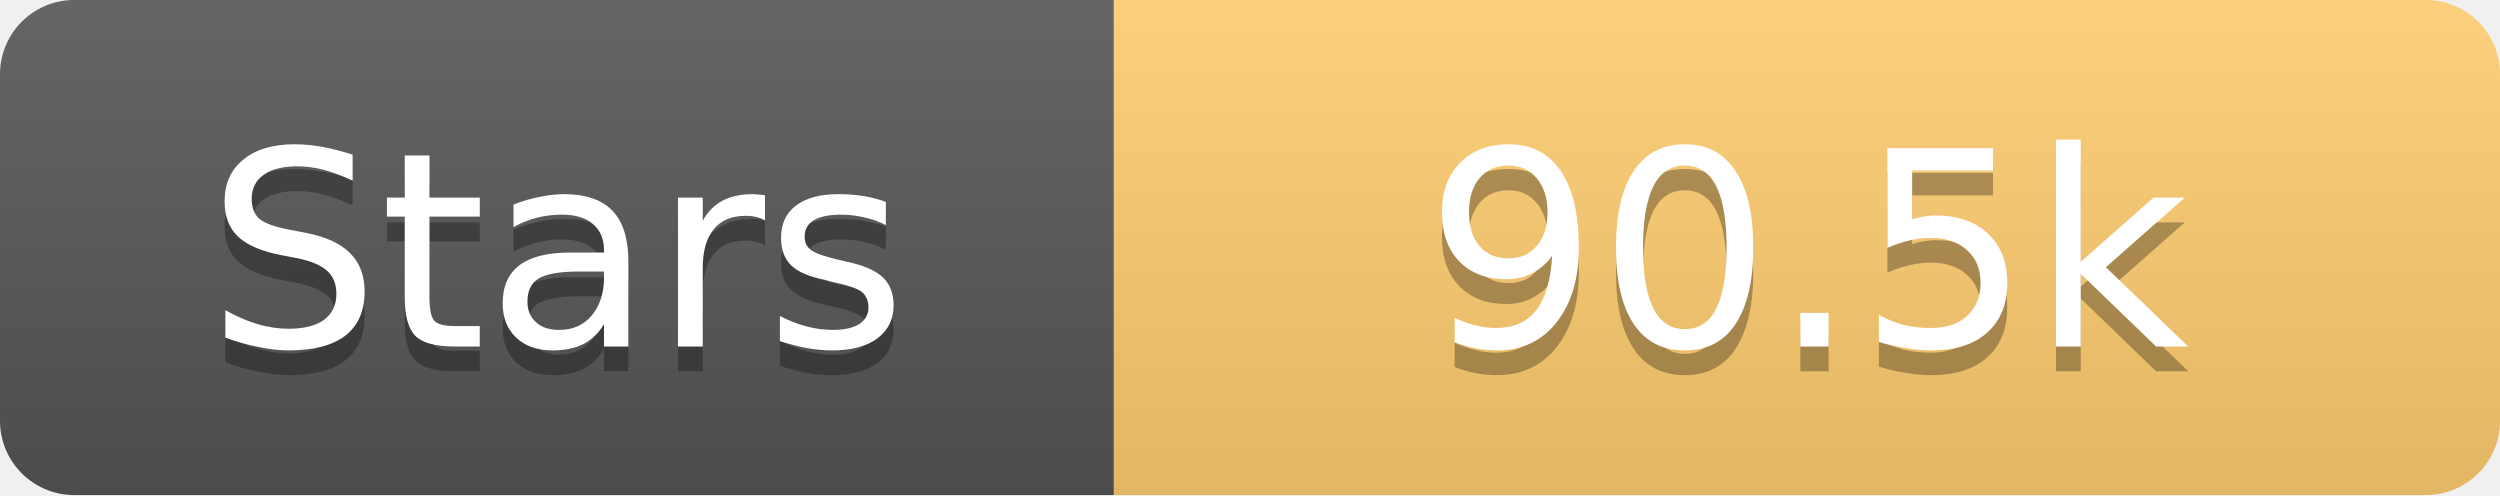
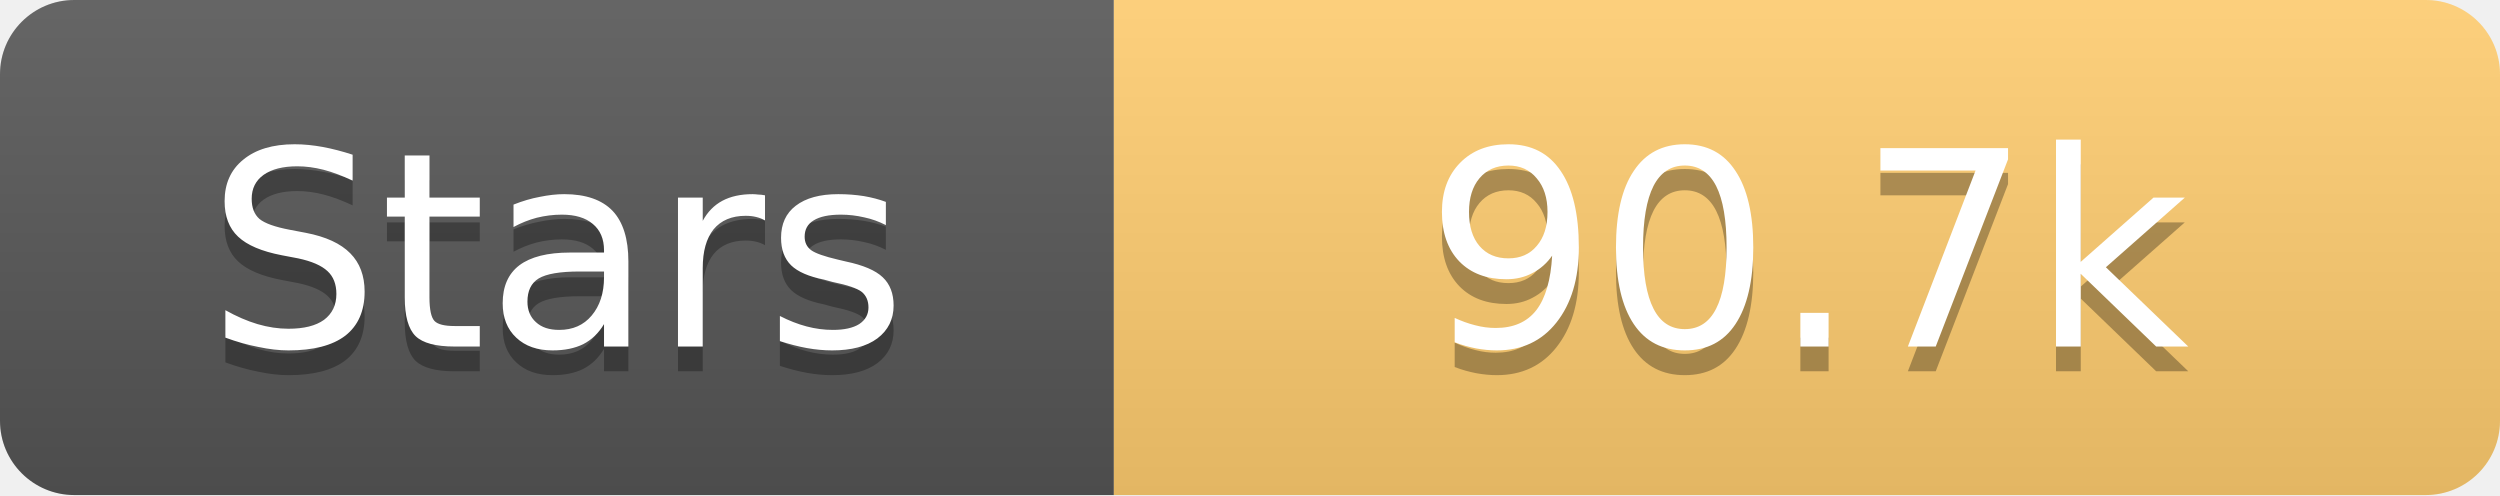
<svg xmlns="http://www.w3.org/2000/svg" width="101" height="20">
  <linearGradient id="s" x2="0" y2="100%">
    <stop offset="0" stop-color="#fff" stop-opacity=".1" />
    <stop offset="1" stop-opacity=".1" />
  </linearGradient>
  <clipPath id="r">
    <rect width="101" height="20" rx="3" fill="#fff" />
  </clipPath>
  <g clip-path="url(#r)">
    <rect width="45" height="20" fill="#555" />
    <rect x="45" width="56" height="20" fill="#fdcb6e" />
    <rect width="101" height="20" fill="url(#s)" />
  </g>
  <g fill="#fff" text-anchor="middle" font-family="Verdana,Geneva,DejaVu Sans,sans-serif" text-rendering="geometricPrecision" font-size="11">
    <text x="22.5" y="15" fill="#010101" fill-opacity=".3">Stars</text>
    <text x="22.5" y="14">Stars</text>
-     <text x="73.0" y="15" fill="#010101" fill-opacity=".3">90.5k</text>
-     <text x="73.0" y="14">90.5k</text>
+     <text x="73.0" y="15" fill="#010101" fill-opacity=".3">90.7k</text>
+     <text x="73.0" y="14">90.7k</text>
  </g>
</svg>
